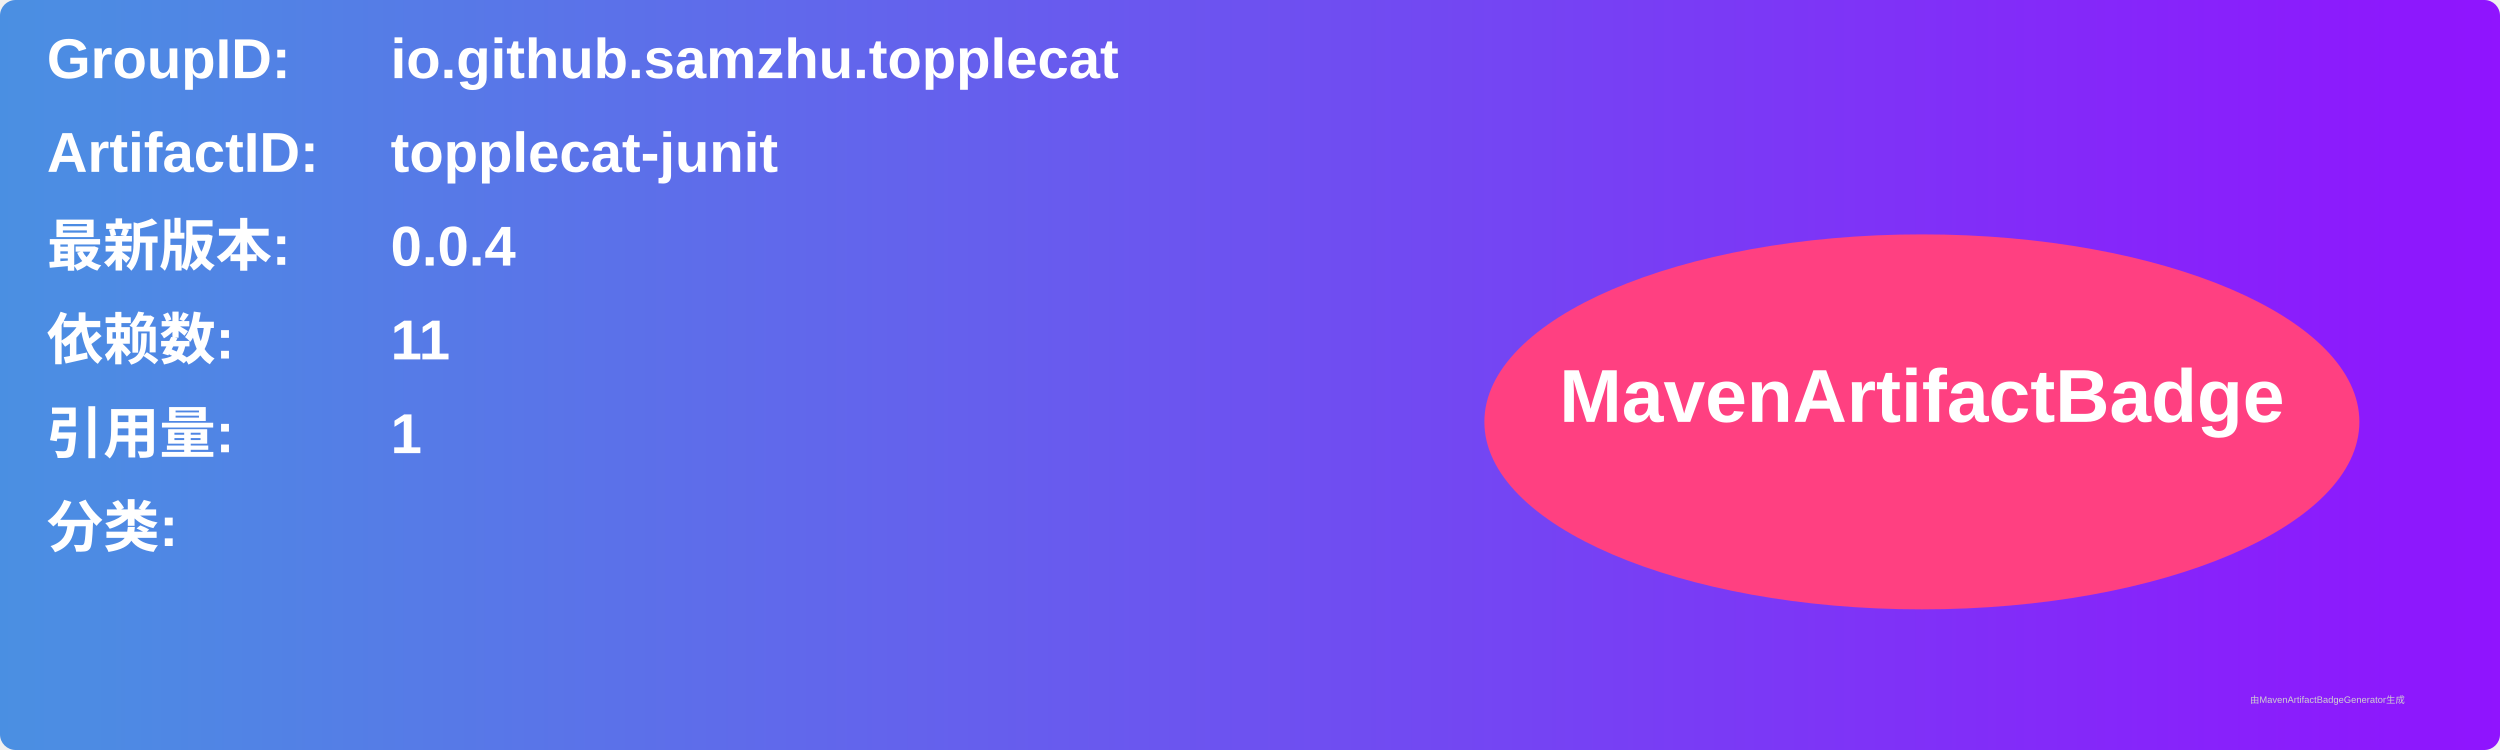
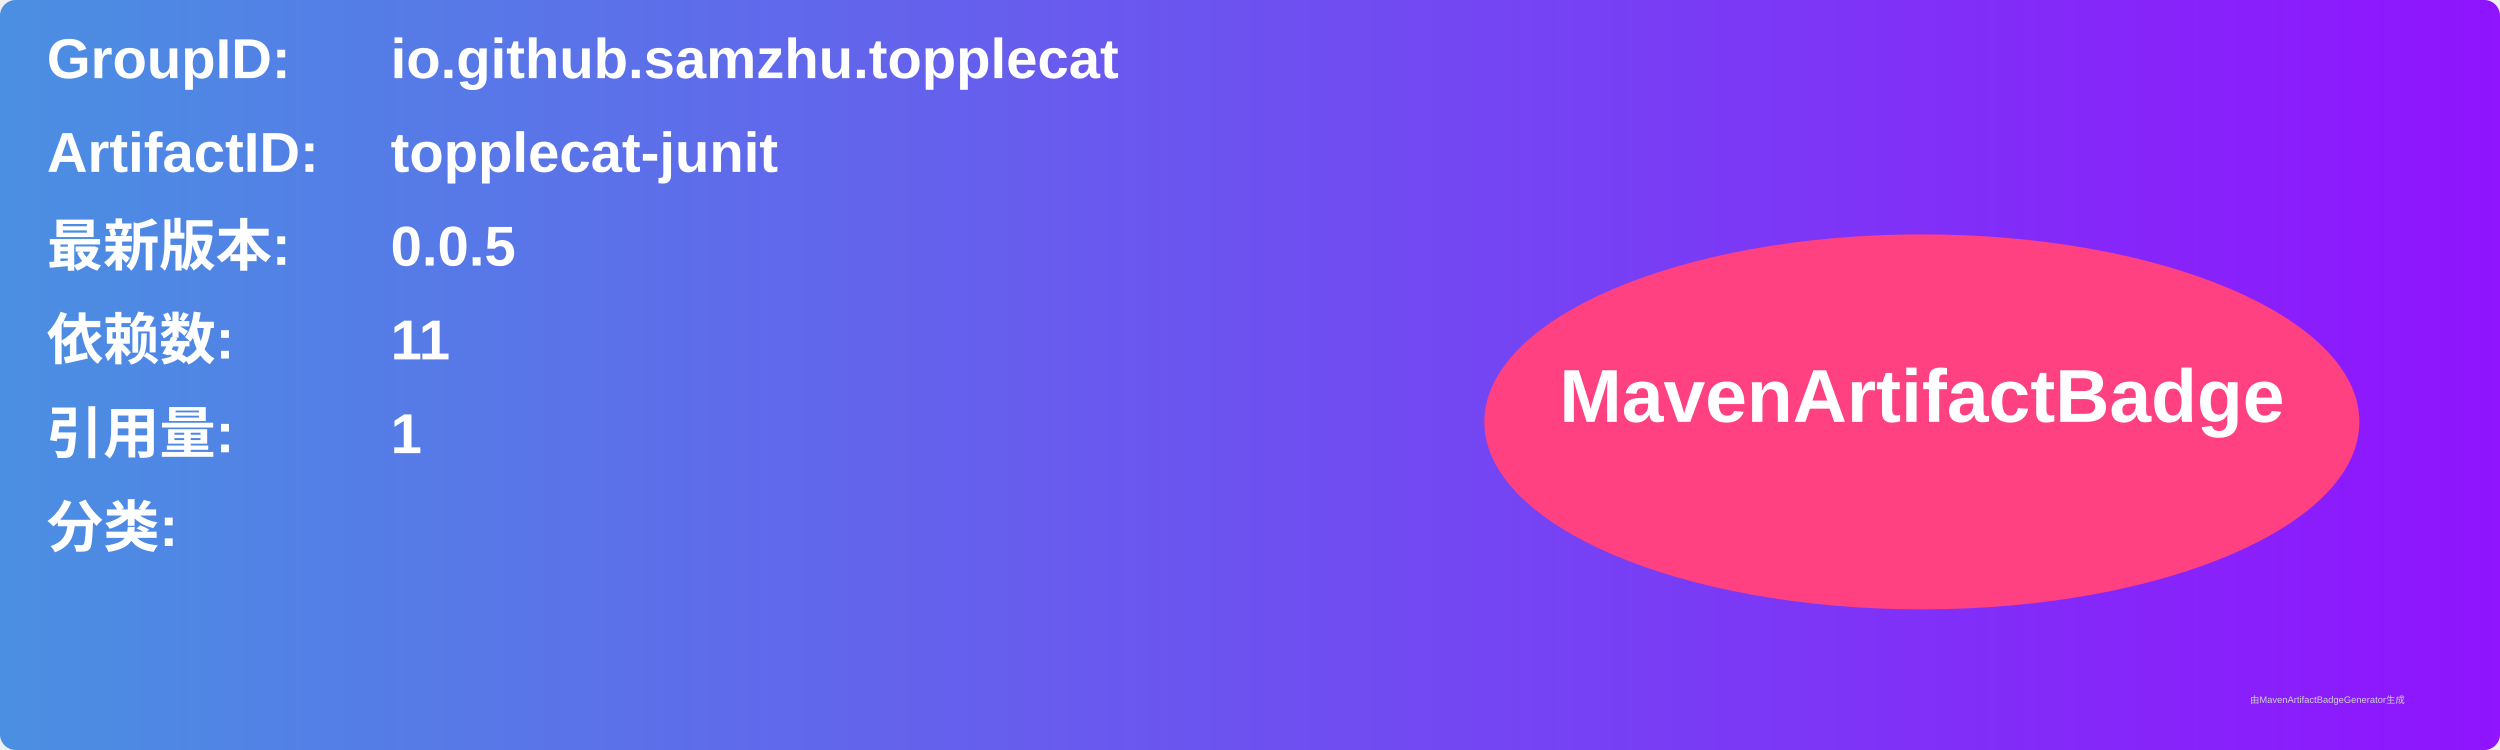
<svg xmlns="http://www.w3.org/2000/svg" width="800" height="240" viewBox="0 0 800 240">
  <linearGradient id="grad" x1="0%" y1="0%" x2="100%" y2="0%">
    <stop offset="0%" stop-color="#4a90e2" />
    <stop offset="100%" stop-color="#9013fe" />
  </linearGradient>
  <rect width="100%" height="100%" rx="5" ry="5" fill="url(#grad)" />
  <g transform="translate(15, 15)">
    <text x="0" y="10" font-family="Arial" font-size="18" fill="white" font-weight="bold" width="260">GroupID:</text>
    <text x="110" y="10" font-family="Arial" font-size="18" fill="white" font-weight="bold" width="460">io.github.samzhu.topplecat</text>
    <text x="0" y="40" font-family="Arial" font-size="18" fill="white" font-weight="bold" width="260">ArtifactID:</text>
    <text x="110" y="40" font-family="Arial" font-size="18" fill="white" font-weight="bold" width="460">topplecat-junit</text>
    <text x="0" y="70" font-family="Arial" font-size="18" fill="white" font-weight="bold">最新版本:</text>
    <text x="110" y="70" font-family="Arial" font-size="18" fill="white" font-weight="bold">
-       <tspan font-weight="bold">0.0.4</tspan>
+       <tspan font-weight="bold">0.0.5</tspan>
    </text>
    <text x="0" y="100" font-family="Arial" font-size="18" fill="white" font-weight="bold">依赖数: </text>
    <text x="110" y="100" font-family="Arial" font-size="18" fill="white">
      <tspan font-weight="bold">11</tspan>
    </text>
    <text x="0" y="130" font-family="Arial" font-size="18" fill="white" font-weight="bold">引用量: </text>
    <text x="110" y="130" font-family="Arial" font-size="18" fill="white">
      <tspan font-weight="bold">1</tspan>
    </text>
    <text x="0" y="160" font-family="Arial" font-size="18" fill="white" font-weight="bold">分类:</text>
    <text x="10" y="190" font-family="Arial" font-size="10" fill="white">
      <tspan font-weight="bold" />
    </text>
    <ellipse cx="600" cy="120" rx="140" ry="60" fill="#ff4081" />
    <text x="600" y="120" text-anchor="middle" font-family="Arial" font-size="24" fill="white" font-weight="bold">MavenArtifactBadge</text>
  </g>
  <text x="720" y="225" font-family="Arial" font-size="3" fill="#d0d0d0">由MavenArtifactBadgeGenerator生成</text>
</svg>
